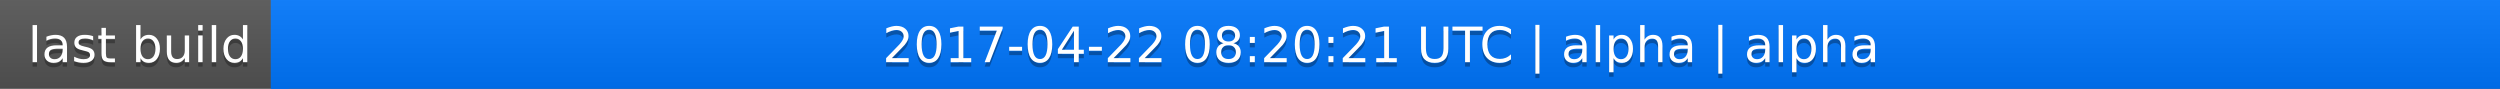
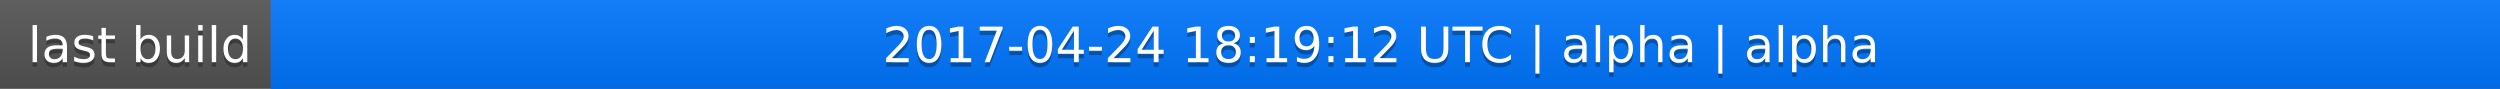
<svg xmlns="http://www.w3.org/2000/svg" width="563" height="20">
  <linearGradient id="a" x2="0" y2="100%">
    <stop offset="0" stop-color="#bbb" stop-opacity=".1" />
    <stop offset="1" stop-opacity=".1" />
  </linearGradient>
  <rect rx="0" width="563" height="20" fill="#555" />
  <rect rx="0" x="61" width="502" height="20" fill="#07f" />
  <path fill="#07f" d="M61 0h4v20h-4z" />
  <rect rx="0" width="563" height="20" fill="url(#a)" />
  <g fill="#fff" text-anchor="middle" font-family="DejaVu Sans,Verdana,Geneva,sans-serif" font-size="11">
    <text x="31.5" y="15" fill="#010101" fill-opacity=".3">last build</text>
    <text x="31.5" y="14">last build</text>
-     <text x="311" y="15" fill="#010101" fill-opacity=".3">2017-04-22 08:20:21 UTC | alpha | alpha</text>
-     <text x="311" y="14">2017-04-22 08:20:21 UTC | alpha | alpha</text>
+     <text x="311" y="15" fill="#010101" fill-opacity=".3">2017-04-24 18:19:12 UTC | alpha | alpha</text>
+     <text x="311" y="14">2017-04-24 18:19:12 UTC | alpha | alpha</text>
  </g>
</svg>
